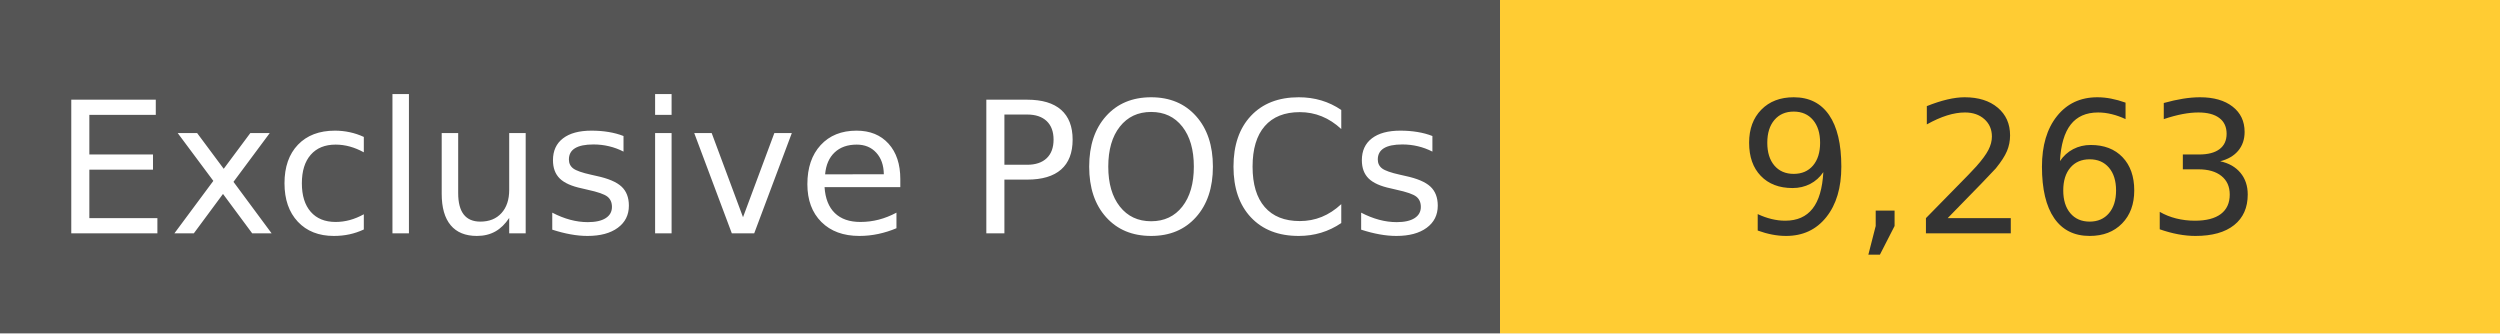
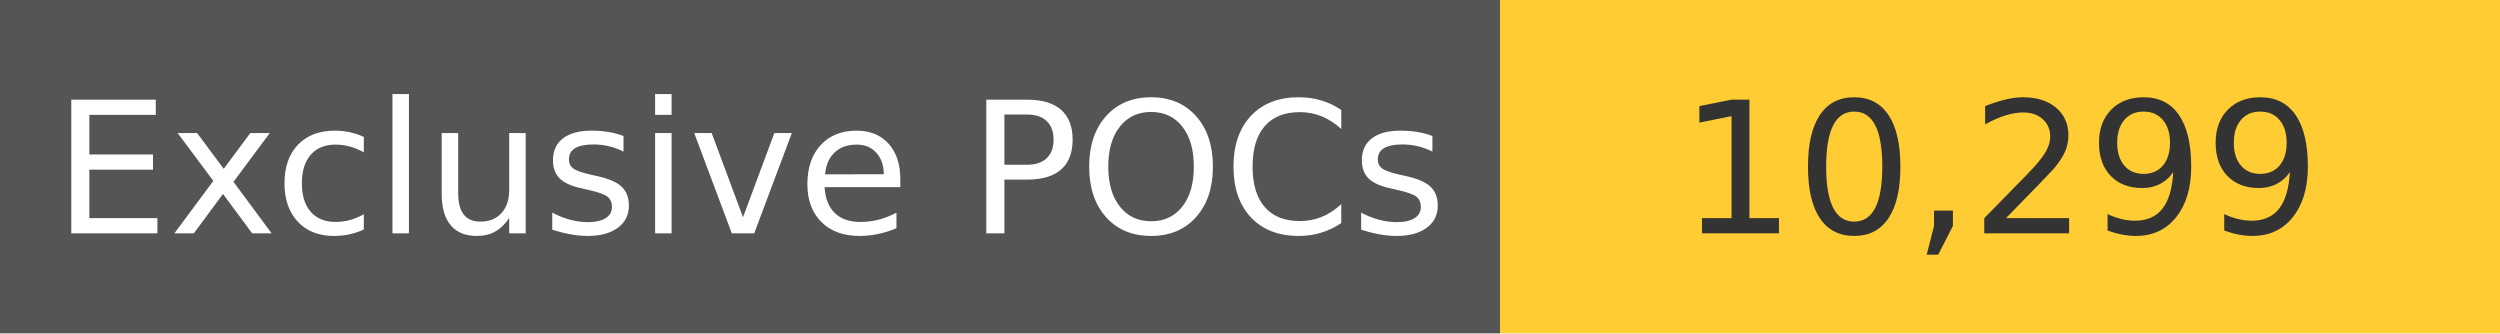
<svg xmlns="http://www.w3.org/2000/svg" width="150" height="20" role="img">
  <linearGradient id="s" x2="0" y2="100%">
    <stop offset="0" stop-color="#bbb" stop-opacity=".1" />
    <stop offset="1" stop-opacity=".1" />
  </linearGradient>
  <g>
    <rect width="90" height="20" fill="#555" />
    <rect x="90" width="267" height="20" fill="#ffcc33" />
  </g>
  <g fill="#fff" text-anchor="middle" font-family="Verdana,Geneva,DejaVu Sans,sans-serif" text-rendering="geometricPrecision" font-size="110">
    <text x="450" y="140" transform="scale(.1)" fill="#fff">
            Exclusive POCs
        </text>
    <text x="1200" y="140" transform="scale(.1)" fill="#333">
-             9,263
+             10,299
        </text>
  </g>
</svg>
